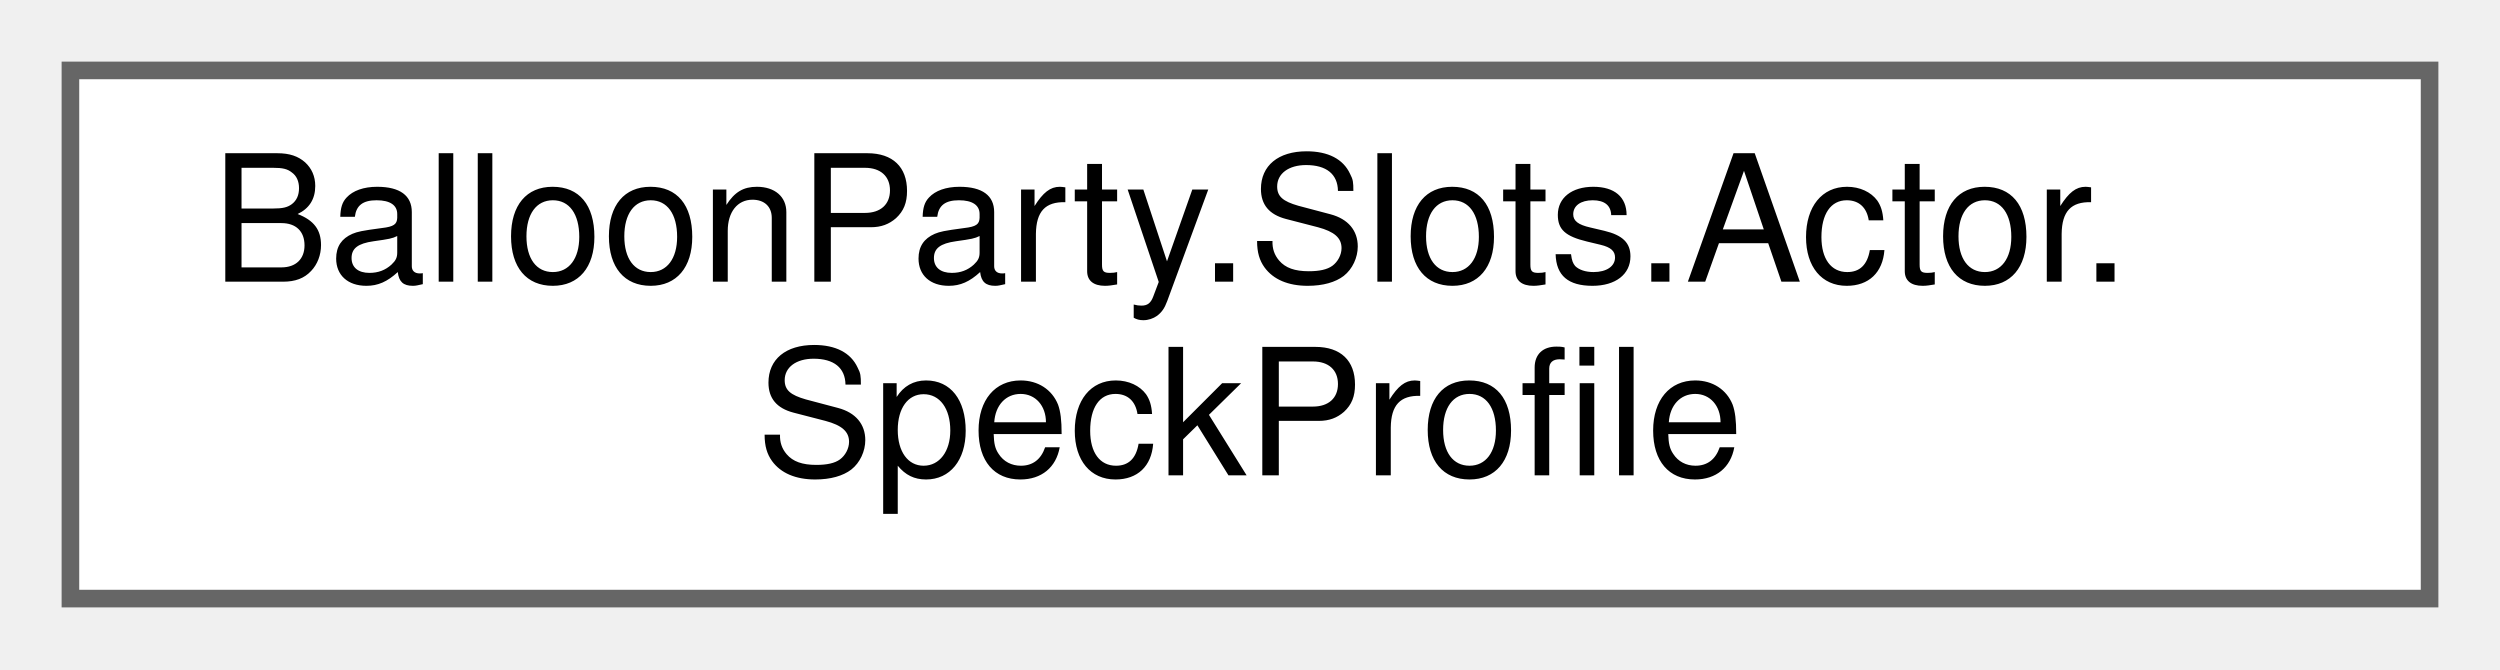
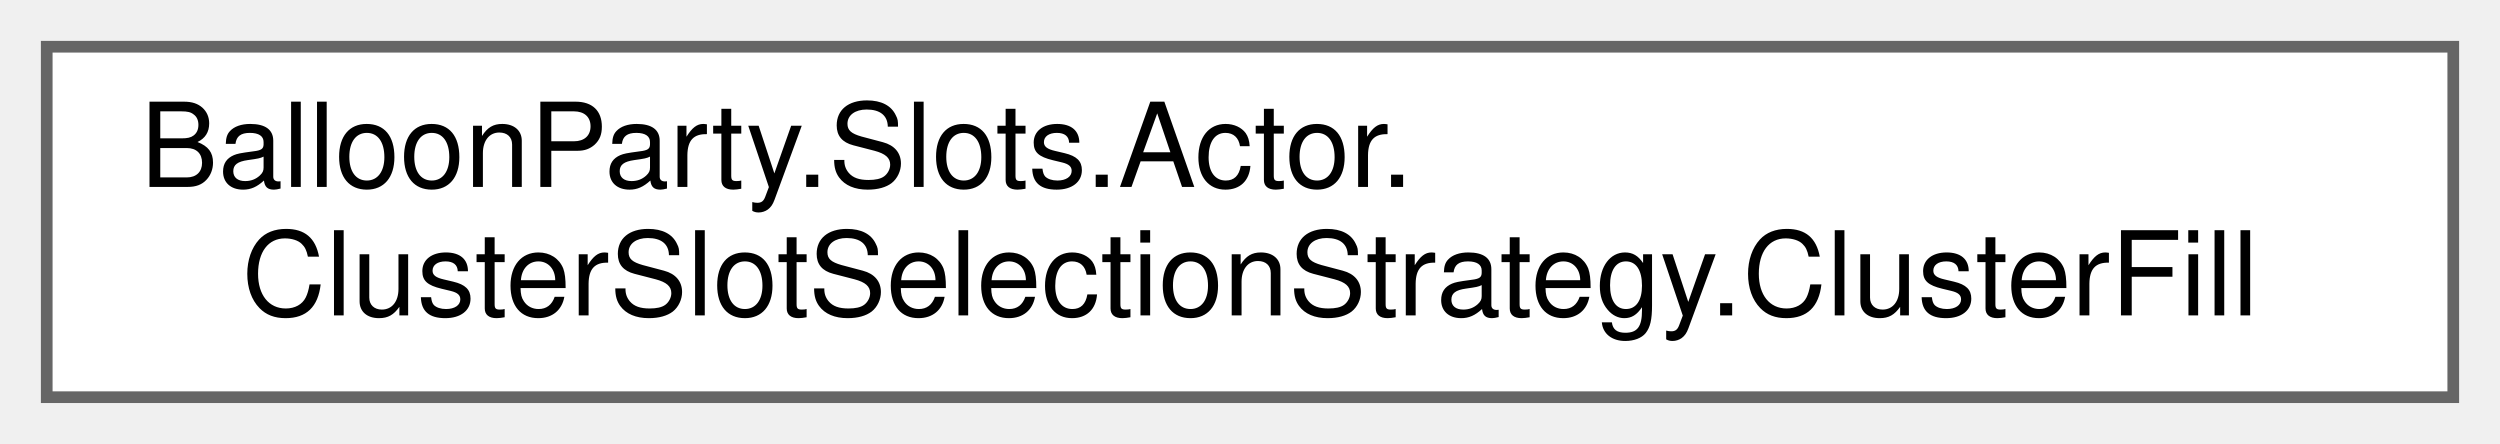
- <svg xmlns="http://www.w3.org/2000/svg" xmlns:xlink="http://www.w3.org/1999/xlink" width="142pt" height="38pt" viewBox="0.00 0.00 142.00 38.00">
+ <svg xmlns="http://www.w3.org/2000/svg" xmlns:xlink="http://www.w3.org/1999/xlink" width="214pt" height="38pt" viewBox="0.00 0.00 214.00 38.00">
  <g id="graph0" class="graph" transform="scale(1 1) rotate(0) translate(4 34)">
    <g id="Node000000" class="node">
      <g id="a_Node000000">
-         <a xlink:href="structBalloonParty_1_1Slots_1_1Actor_1_1SpeckProfile.html" target="_top" xlink:title="A &quot;spawn N specks here&quot; preset — the speck analogue of a disturbance StampProfile.">
-           <polygon fill="white" stroke="#666666" points="134,-30 0,-30 0,0 134,0 134,-30" />
+         <a xlink:href="classBalloonParty_1_1Slots_1_1Actor_1_1ClusterSlotSelectionStrategy_1_1ClusterFill.html" target="_top" xlink:title=" ">
+           <polygon fill="white" stroke="#666666" points="206,-30 0,-30 0,0 206,0 206,-30" />
          <text text-anchor="start" x="8" y="-18" font-family="Helvetica,sans-Serif" font-size="10.00">BalloonParty.Slots.Actor.</text>
-           <text text-anchor="middle" x="67" y="-7" font-family="Helvetica,sans-Serif" font-size="10.00">SpeckProfile</text>
+           <text text-anchor="middle" x="103" y="-7" font-family="Helvetica,sans-Serif" font-size="10.00">ClusterSlotSelectionStrategy.ClusterFill</text>
        </a>
      </g>
    </g>
  </g>
</svg>
